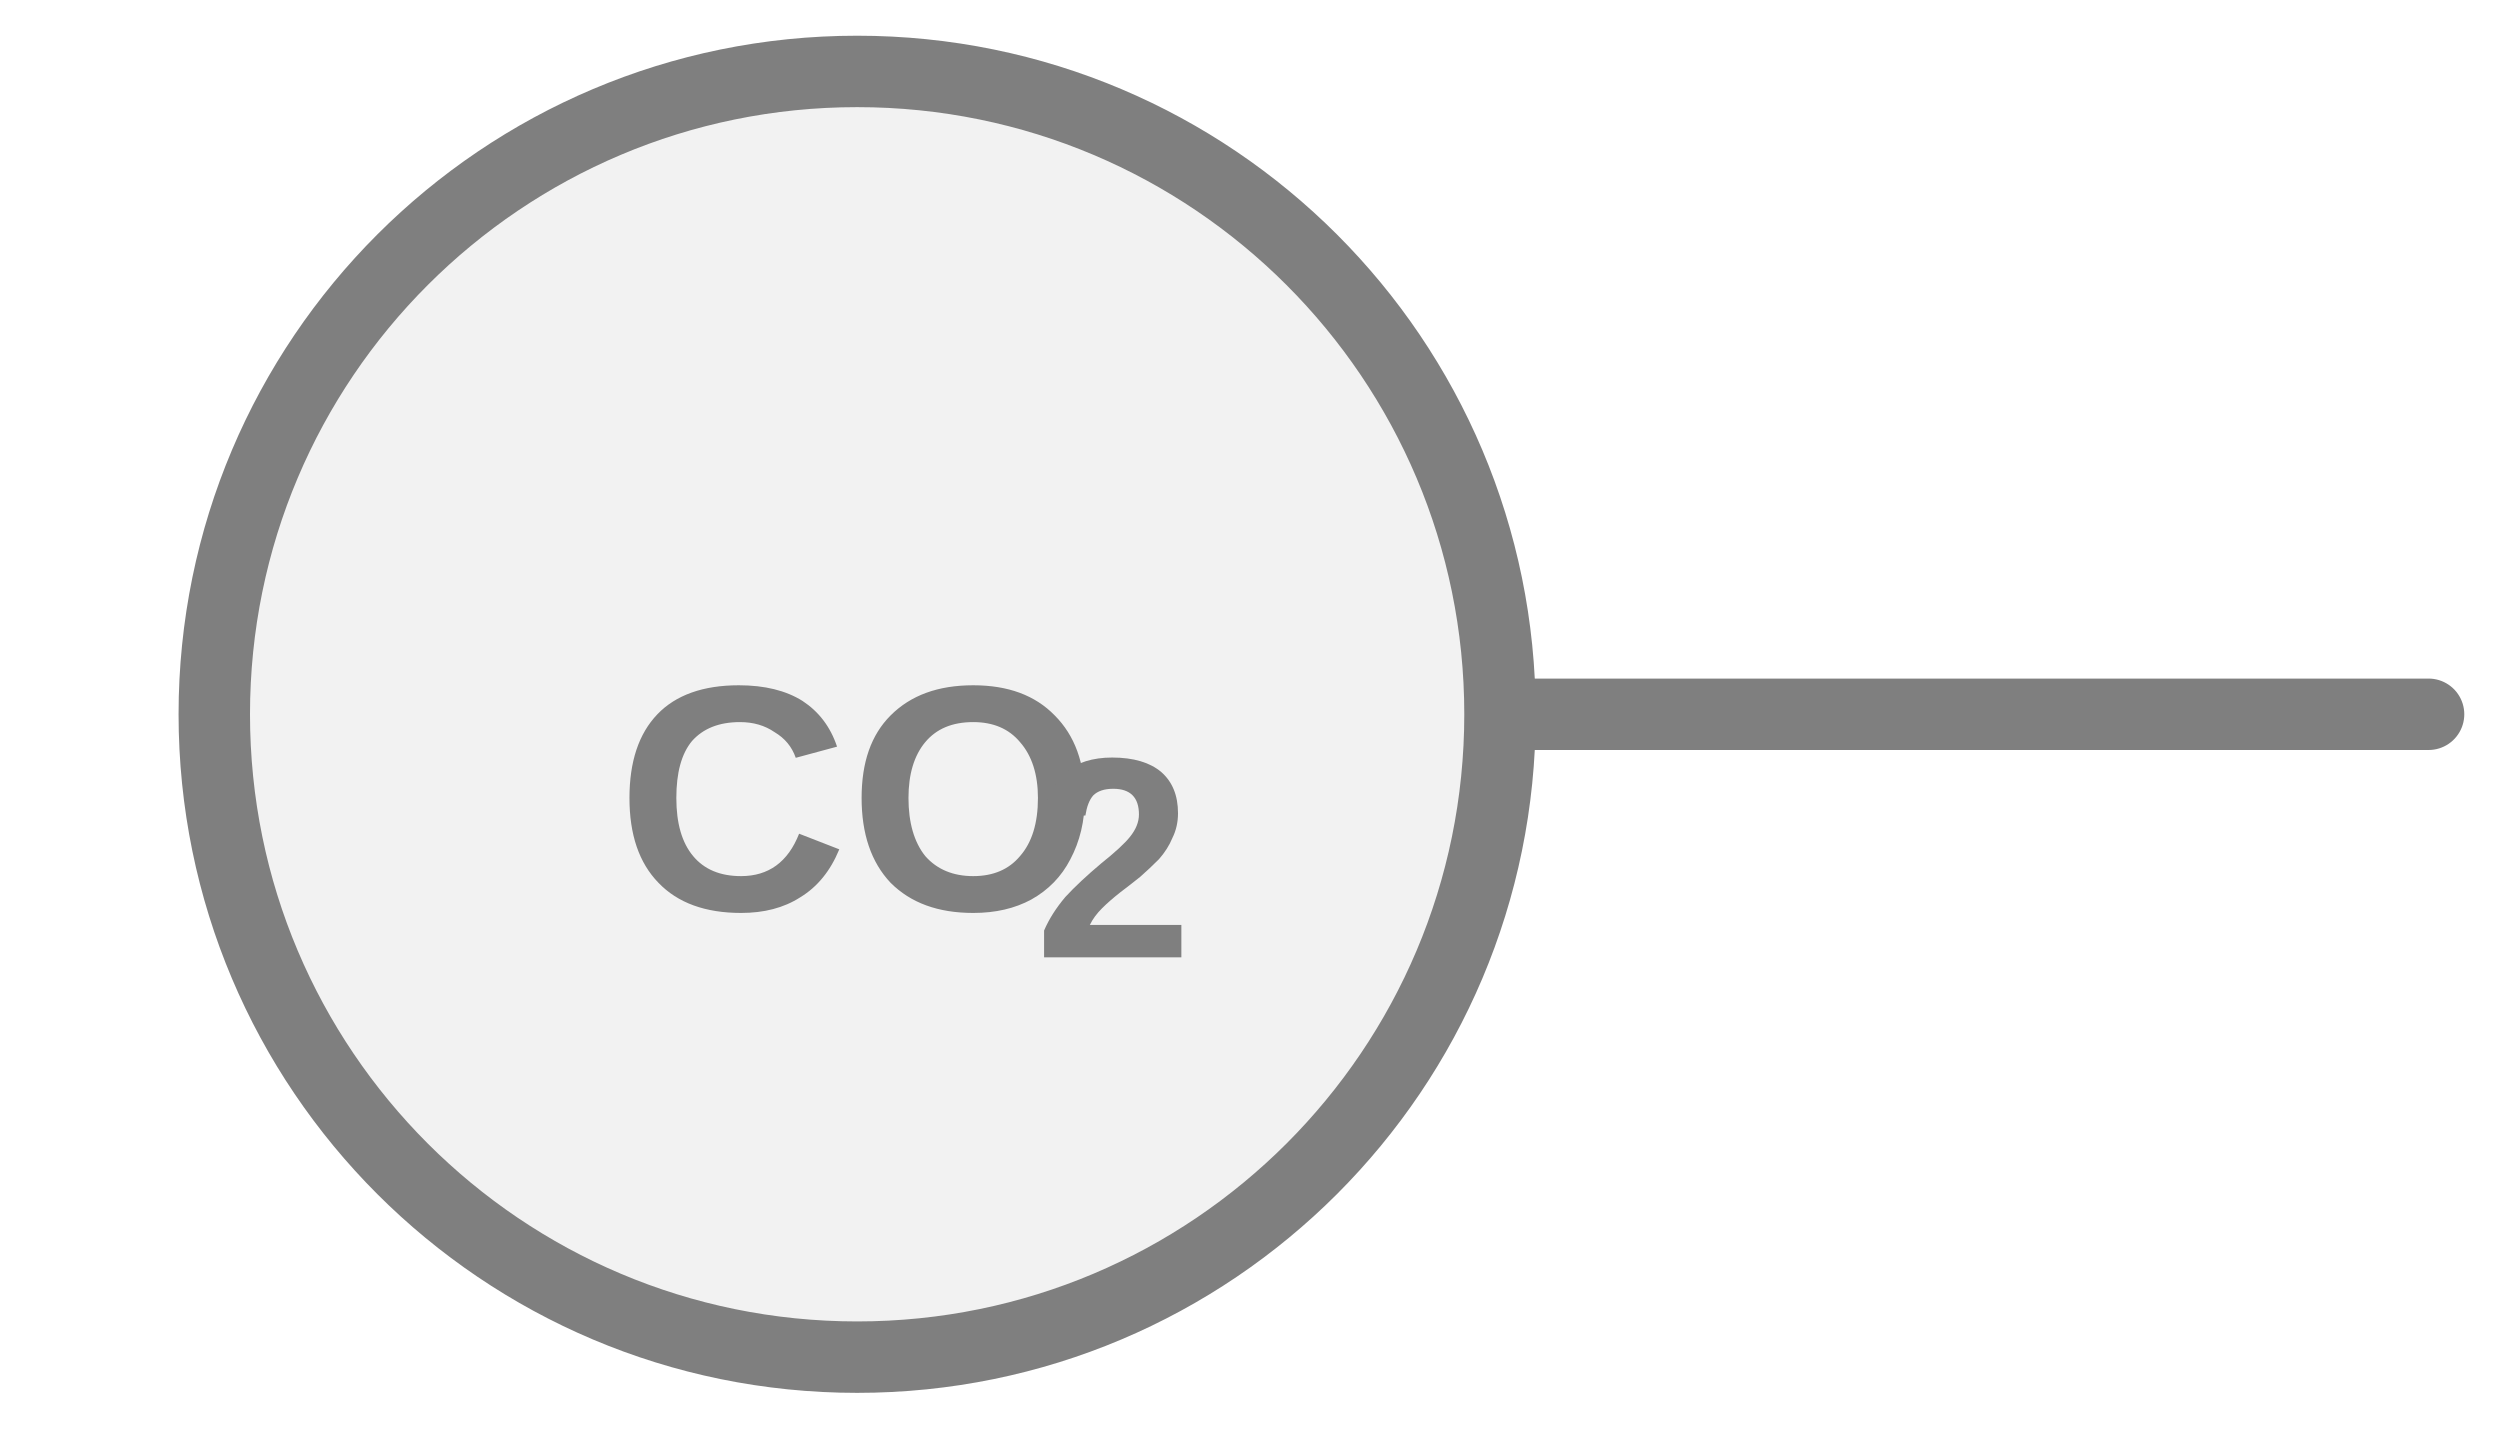
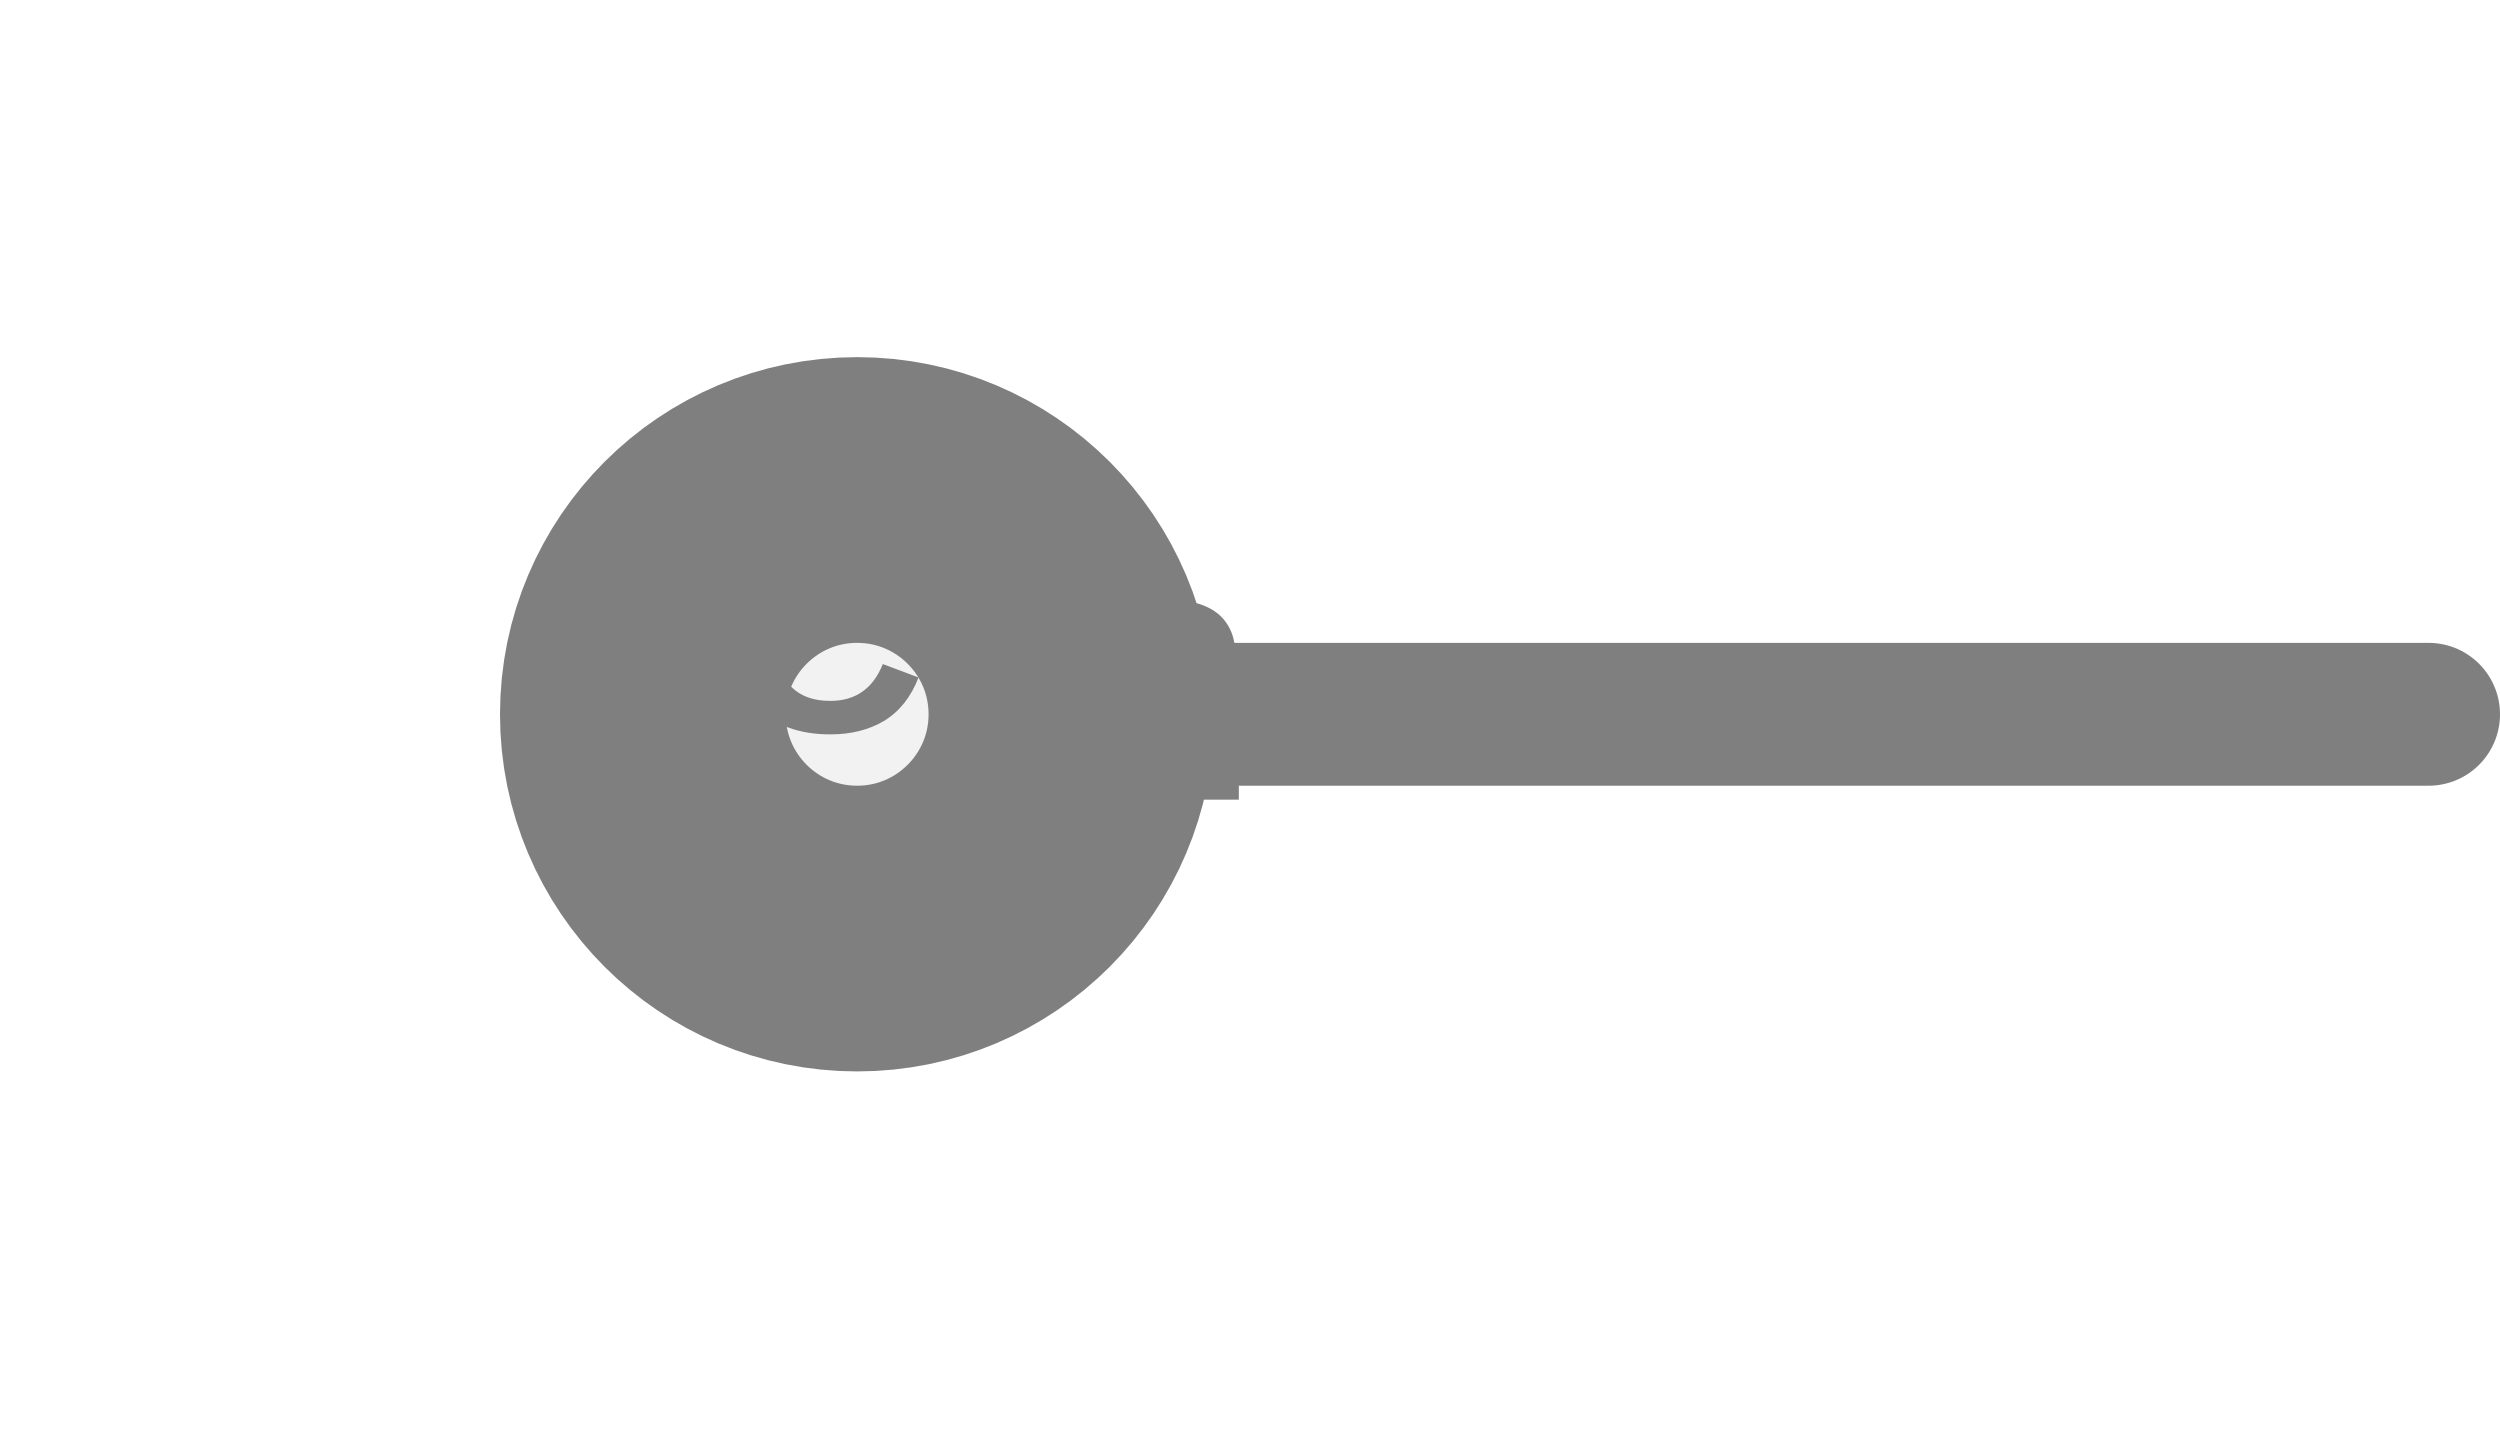
<svg xmlns="http://www.w3.org/2000/svg" width="35px" height="20px" viewBox="0 0 35 20">
-   <line x1="21" y1="10" x2="34" y2="10" stroke="#7f7f7f" stroke-width="1" stroke-linecap="round" />
-   <circle cx="12" cy="10" r="9" fill="#f2f2f2" stroke="#7f7f7f" stroke-width="1" />
-   <text x="12" y="11.456" fill="#7f7f7f" font-family="Arial, Helvetica, sans-serif" font-size="4.5" font-style="normal" font-weight="600" text-anchor="middle" dominant-baseline="middle">CO</text>
-   <text x="14.475" y="12.266" fill="#7f7f7f" font-family="Arial, Helvetica, sans-serif" font-size="4" font-style="normal" font-weight="600" text-anchor="start" dominant-baseline="middle">2</text>
+   <line x1="15" y1="10" x2="34" y2="10" stroke="#7f7f7f" stroke-width="2" stroke-linecap="round" />
+   <circle cx="12" cy="10" r="3" fill="#f2f2f2" stroke="#7f7f7f" stroke-width="4" />
+   <text x="13.08" y="9.1" fill="#7f7f7f" font-family="Arial, Helvetica, sans-serif" font-size="4" font-style="normal" font-weight="600" text-anchor="middle" dominant-baseline="middle">CO</text>
+   <text x="15.28" y="10.06" fill="#7f7f7f" font-family="Arial, Helvetica, sans-serif" font-size="4" font-style="normal" font-weight="600" text-anchor="start" dominant-baseline="middle">2</text>
</svg>
